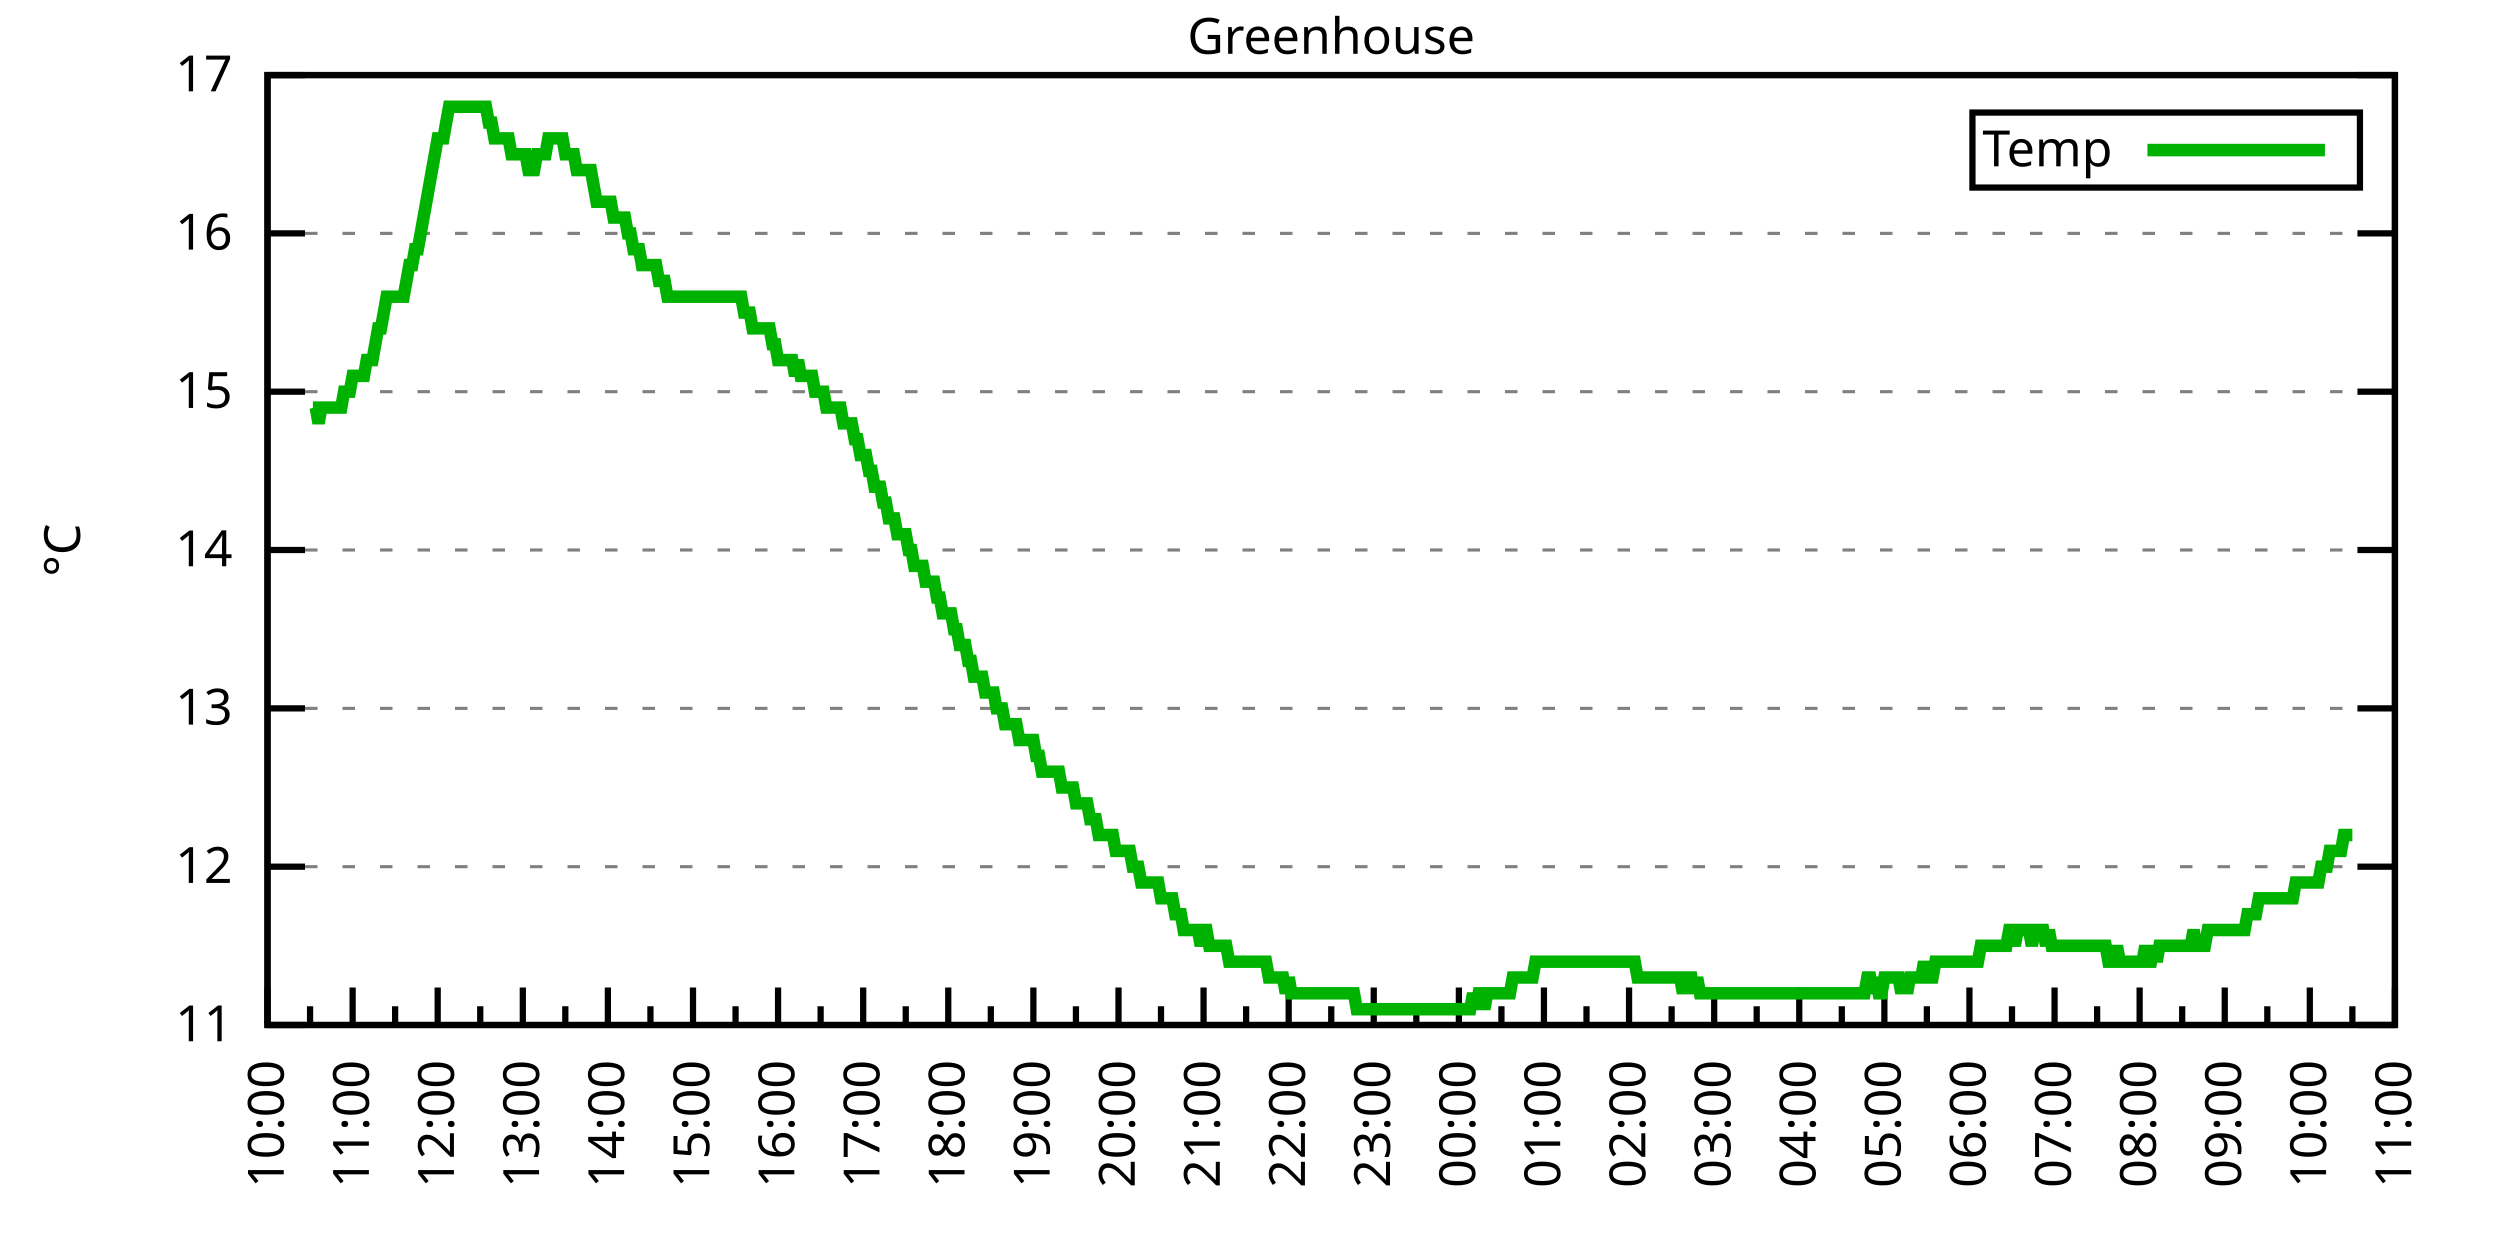
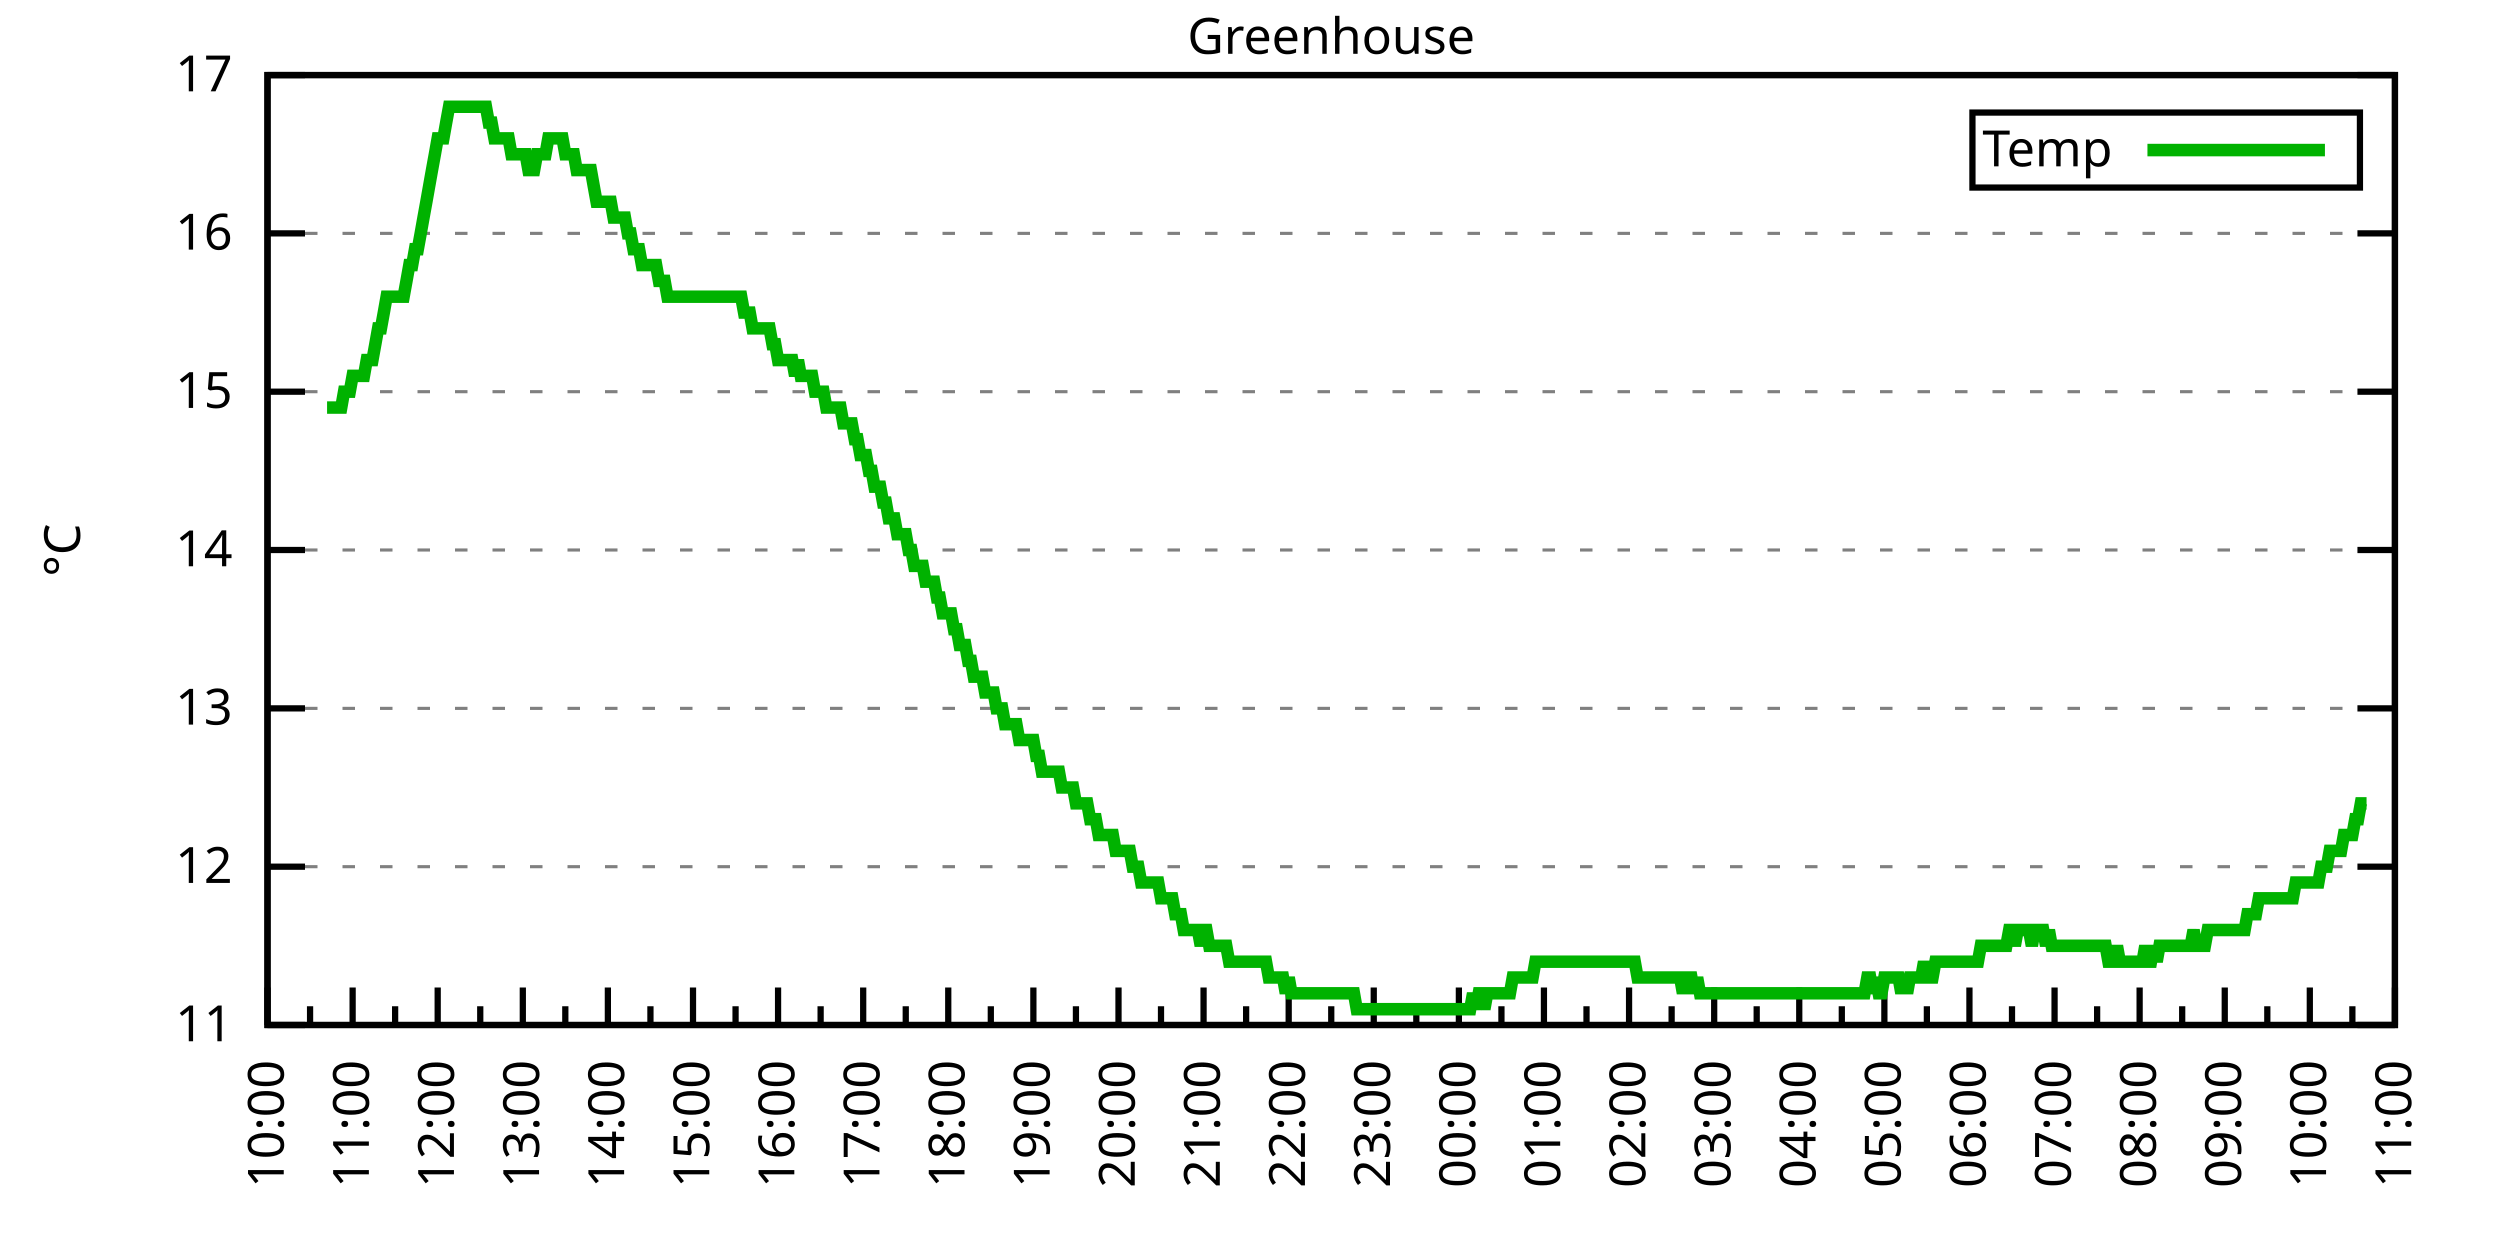
<svg xmlns="http://www.w3.org/2000/svg" xmlns:xlink="http://www.w3.org/1999/xlink" width="400" height="200" viewBox="0 0 400 200">
  <g id="gnuplot_canvas">
    <rect x="0" y="0" width="400" height="200" fill="none" />
    <defs>
      <circle id="gpDot" r="0.5" stroke-width="0.5" stroke="currentColor" />
      <path id="gpPt0" stroke-width="0.333" stroke="currentColor" d="M-1,0 h2 M0,-1 v2" />
      <path id="gpPt1" stroke-width="0.333" stroke="currentColor" d="M-1,-1 L1,1 M1,-1 L-1,1" />
      <path id="gpPt2" stroke-width="0.333" stroke="currentColor" d="M-1,0 L1,0 M0,-1 L0,1 M-1,-1 L1,1 M-1,1 L1,-1" />
      <rect id="gpPt3" stroke-width="0.333" stroke="currentColor" x="-1" y="-1" width="2" height="2" />
      <rect id="gpPt4" stroke-width="0.333" stroke="currentColor" fill="currentColor" x="-1" y="-1" width="2" height="2" />
      <circle id="gpPt5" stroke-width="0.333" stroke="currentColor" cx="0" cy="0" r="1" />
      <use xlink:href="#gpPt5" id="gpPt6" fill="currentColor" stroke="none" />
      <path id="gpPt7" stroke-width="0.333" stroke="currentColor" d="M0,-1.33 L-1.33,0.67 L1.33,0.67 z" />
      <use xlink:href="#gpPt7" id="gpPt8" fill="currentColor" stroke="none" />
      <use xlink:href="#gpPt7" id="gpPt9" stroke="currentColor" transform="rotate(180)" />
      <use xlink:href="#gpPt9" id="gpPt10" fill="currentColor" stroke="none" />
      <use xlink:href="#gpPt3" id="gpPt11" stroke="currentColor" transform="rotate(45)" />
      <use xlink:href="#gpPt11" id="gpPt12" fill="currentColor" stroke="none" />
      <path id="gpPt13" stroke-width="0.333" stroke="currentColor" d="M0,1.330 L1.265,0.411 L0.782,-1.067 L-0.782,-1.076 L-1.265,0.411 z" />
      <use xlink:href="#gpPt13" id="gpPt14" fill="currentColor" stroke="none" />
      <filter id="textbox" filterUnits="objectBoundingBox" x="0" y="0" height="1" width="1">
        <feFlood flood-color="white" flood-opacity="1" result="bgnd" />
        <feComposite in="SourceGraphic" in2="bgnd" operator="atop" />
      </filter>
      <filter id="greybox" filterUnits="objectBoundingBox" x="0" y="0" height="1" width="1">
        <feFlood flood-color="lightgrey" flood-opacity="1" result="grey" />
        <feComposite in="SourceGraphic" in2="grey" operator="atop" />
      </filter>
    </defs>
    <g fill="none" color="white" stroke="currentColor" stroke-width="1.00" stroke-linecap="butt" stroke-linejoin="miter">
</g>
    <g fill="none" color="black" stroke="currentColor" stroke-width="1.00" stroke-linecap="butt" stroke-linejoin="miter">
      <g stroke="none" shape-rendering="crispEdges">
        <polygon fill="rgb(255, 255, 255)" points="42.80,164.00 383.18,164.00 383.18,12.02 42.80,12.02 " />
      </g>
    </g>
    <g fill="none" color="black" stroke="currentColor" stroke-width="1.00" stroke-linecap="butt" stroke-linejoin="miter">
</g>
    <g fill="none" color="black" stroke="black" stroke-width="0.50" stroke-linecap="butt" stroke-linejoin="miter">
</g>
    <g fill="none" color="gray" stroke="currentColor" stroke-width="0.50" stroke-linecap="butt" stroke-linejoin="miter">
      <path stroke="gray" stroke-dasharray="2,4" class="gridline" d="M42.80,164.00 L383.19,164.00  " />
    </g>
    <g fill="none" color="gray" stroke="gray" stroke-width="1.00" stroke-linecap="butt" stroke-linejoin="miter">
</g>
    <g fill="none" color="black" stroke="currentColor" stroke-width="1.00" stroke-linecap="butt" stroke-linejoin="miter">
      <path stroke="black" d="M42.80,164.00 L48.80,164.00 M383.19,164.00 L377.19,164.00  " />
      <g transform="translate(37.20,166.60)" stroke="none" fill="black" font-family="Sans" font-size="8.00" text-anchor="end">
        <text>
          <tspan font-family="Sans"> 11</tspan>
        </text>
      </g>
    </g>
    <g fill="none" color="black" stroke="currentColor" stroke-width="1.00" stroke-linecap="butt" stroke-linejoin="miter">
</g>
    <g fill="none" color="black" stroke="black" stroke-width="0.50" stroke-linecap="butt" stroke-linejoin="miter">
</g>
    <g fill="none" color="gray" stroke="currentColor" stroke-width="0.50" stroke-linecap="butt" stroke-linejoin="miter">
      <path stroke="gray" stroke-dasharray="2,4" class="gridline" d="M42.80,138.67 L383.19,138.67  " />
    </g>
    <g fill="none" color="gray" stroke="gray" stroke-width="1.00" stroke-linecap="butt" stroke-linejoin="miter">
</g>
    <g fill="none" color="black" stroke="currentColor" stroke-width="1.00" stroke-linecap="butt" stroke-linejoin="miter">
      <path stroke="black" d="M42.80,138.67 L48.80,138.67 M383.19,138.67 L377.19,138.67  " />
      <g transform="translate(37.20,141.27)" stroke="none" fill="black" font-family="Sans" font-size="8.00" text-anchor="end">
        <text>
          <tspan font-family="Sans"> 12</tspan>
        </text>
      </g>
    </g>
    <g fill="none" color="black" stroke="currentColor" stroke-width="1.00" stroke-linecap="butt" stroke-linejoin="miter">
</g>
    <g fill="none" color="black" stroke="black" stroke-width="0.50" stroke-linecap="butt" stroke-linejoin="miter">
</g>
    <g fill="none" color="gray" stroke="currentColor" stroke-width="0.50" stroke-linecap="butt" stroke-linejoin="miter">
      <path stroke="gray" stroke-dasharray="2,4" class="gridline" d="M42.80,113.34 L383.19,113.34  " />
    </g>
    <g fill="none" color="gray" stroke="gray" stroke-width="1.00" stroke-linecap="butt" stroke-linejoin="miter">
</g>
    <g fill="none" color="black" stroke="currentColor" stroke-width="1.00" stroke-linecap="butt" stroke-linejoin="miter">
      <path stroke="black" d="M42.80,113.34 L48.80,113.34 M383.19,113.34 L377.19,113.34  " />
      <g transform="translate(37.20,115.94)" stroke="none" fill="black" font-family="Sans" font-size="8.00" text-anchor="end">
        <text>
          <tspan font-family="Sans"> 13</tspan>
        </text>
      </g>
    </g>
    <g fill="none" color="black" stroke="currentColor" stroke-width="1.00" stroke-linecap="butt" stroke-linejoin="miter">
</g>
    <g fill="none" color="black" stroke="black" stroke-width="0.50" stroke-linecap="butt" stroke-linejoin="miter">
</g>
    <g fill="none" color="gray" stroke="currentColor" stroke-width="0.50" stroke-linecap="butt" stroke-linejoin="miter">
      <path stroke="gray" stroke-dasharray="2,4" class="gridline" d="M42.80,88.00 L383.19,88.00  " />
    </g>
    <g fill="none" color="gray" stroke="gray" stroke-width="1.00" stroke-linecap="butt" stroke-linejoin="miter">
</g>
    <g fill="none" color="black" stroke="currentColor" stroke-width="1.00" stroke-linecap="butt" stroke-linejoin="miter">
      <path stroke="black" d="M42.80,88.00 L48.80,88.00 M383.19,88.00 L377.19,88.00  " />
      <g transform="translate(37.20,90.60)" stroke="none" fill="black" font-family="Sans" font-size="8.00" text-anchor="end">
        <text>
          <tspan font-family="Sans"> 14</tspan>
        </text>
      </g>
    </g>
    <g fill="none" color="black" stroke="currentColor" stroke-width="1.00" stroke-linecap="butt" stroke-linejoin="miter">
</g>
    <g fill="none" color="black" stroke="black" stroke-width="0.50" stroke-linecap="butt" stroke-linejoin="miter">
</g>
    <g fill="none" color="gray" stroke="currentColor" stroke-width="0.50" stroke-linecap="butt" stroke-linejoin="miter">
      <path stroke="gray" stroke-dasharray="2,4" class="gridline" d="M42.80,62.67 L383.19,62.67  " />
    </g>
    <g fill="none" color="gray" stroke="gray" stroke-width="1.00" stroke-linecap="butt" stroke-linejoin="miter">
</g>
    <g fill="none" color="black" stroke="currentColor" stroke-width="1.00" stroke-linecap="butt" stroke-linejoin="miter">
      <path stroke="black" d="M42.80,62.67 L48.80,62.67 M383.19,62.67 L377.19,62.67  " />
      <g transform="translate(37.20,65.27)" stroke="none" fill="black" font-family="Sans" font-size="8.00" text-anchor="end">
        <text>
          <tspan font-family="Sans"> 15</tspan>
        </text>
      </g>
    </g>
    <g fill="none" color="black" stroke="currentColor" stroke-width="1.00" stroke-linecap="butt" stroke-linejoin="miter">
</g>
    <g fill="none" color="black" stroke="black" stroke-width="0.50" stroke-linecap="butt" stroke-linejoin="miter">
</g>
    <g fill="none" color="gray" stroke="currentColor" stroke-width="0.50" stroke-linecap="butt" stroke-linejoin="miter">
      <path stroke="gray" stroke-dasharray="2,4" class="gridline" d="M42.80,37.34 L383.19,37.34  " />
    </g>
    <g fill="none" color="gray" stroke="gray" stroke-width="1.00" stroke-linecap="butt" stroke-linejoin="miter">
</g>
    <g fill="none" color="black" stroke="currentColor" stroke-width="1.00" stroke-linecap="butt" stroke-linejoin="miter">
      <path stroke="black" d="M42.80,37.34 L48.80,37.34 M383.19,37.34 L377.19,37.34  " />
      <g transform="translate(37.20,39.94)" stroke="none" fill="black" font-family="Sans" font-size="8.00" text-anchor="end">
        <text>
          <tspan font-family="Sans"> 16</tspan>
        </text>
      </g>
    </g>
    <g fill="none" color="black" stroke="currentColor" stroke-width="1.00" stroke-linecap="butt" stroke-linejoin="miter">
</g>
    <g fill="none" color="black" stroke="black" stroke-width="0.50" stroke-linecap="butt" stroke-linejoin="miter">
</g>
    <g fill="none" color="gray" stroke="currentColor" stroke-width="0.50" stroke-linecap="butt" stroke-linejoin="miter">
      <path stroke="gray" stroke-dasharray="2,4" class="gridline" d="M42.80,12.01 L383.19,12.01  " />
    </g>
    <g fill="none" color="gray" stroke="gray" stroke-width="1.00" stroke-linecap="butt" stroke-linejoin="miter">
</g>
    <g fill="none" color="black" stroke="currentColor" stroke-width="1.00" stroke-linecap="butt" stroke-linejoin="miter">
      <path stroke="black" d="M42.80,12.01 L48.80,12.01 M383.19,12.01 L377.19,12.01  " />
      <g transform="translate(37.20,14.61)" stroke="none" fill="black" font-family="Sans" font-size="8.00" text-anchor="end">
        <text>
          <tspan font-family="Sans"> 17</tspan>
        </text>
      </g>
    </g>
    <g fill="none" color="black" stroke="currentColor" stroke-width="1.00" stroke-linecap="butt" stroke-linejoin="miter">
      <path stroke="black" d="M42.80,164.00 L42.80,158.00  " />
      <g transform="translate(45.40,169.60) rotate(270)" stroke="none" fill="black" font-family="Sans" font-size="8.00" text-anchor="end">
        <text>
          <tspan font-family="Sans">10:00</tspan>
        </text>
      </g>
    </g>
    <g fill="none" color="black" stroke="currentColor" stroke-width="1.00" stroke-linecap="butt" stroke-linejoin="miter">
      <path stroke="black" d="M49.61,164.00 L49.61,161.00 M56.42,164.00 L56.42,158.00  " />
      <g transform="translate(59.02,169.60) rotate(270)" stroke="none" fill="black" font-family="Sans" font-size="8.00" text-anchor="end">
        <text>
          <tspan font-family="Sans">11:00</tspan>
        </text>
      </g>
    </g>
    <g fill="none" color="black" stroke="currentColor" stroke-width="1.00" stroke-linecap="butt" stroke-linejoin="miter">
      <path stroke="black" d="M63.22,164.00 L63.22,161.00 M70.03,164.00 L70.03,158.00  " />
      <g transform="translate(72.63,169.60) rotate(270)" stroke="none" fill="black" font-family="Sans" font-size="8.00" text-anchor="end">
        <text>
          <tspan font-family="Sans">12:00</tspan>
        </text>
      </g>
    </g>
    <g fill="none" color="black" stroke="currentColor" stroke-width="1.00" stroke-linecap="butt" stroke-linejoin="miter">
      <path stroke="black" d="M76.84,164.00 L76.84,161.00 M83.65,164.00 L83.65,158.00  " />
      <g transform="translate(86.25,169.60) rotate(270)" stroke="none" fill="black" font-family="Sans" font-size="8.00" text-anchor="end">
        <text>
          <tspan font-family="Sans">13:00</tspan>
        </text>
      </g>
    </g>
    <g fill="none" color="black" stroke="currentColor" stroke-width="1.00" stroke-linecap="butt" stroke-linejoin="miter">
      <path stroke="black" d="M90.45,164.00 L90.45,161.00 M97.26,164.00 L97.26,158.00  " />
      <g transform="translate(99.86,169.60) rotate(270)" stroke="none" fill="black" font-family="Sans" font-size="8.00" text-anchor="end">
        <text>
          <tspan font-family="Sans">14:00</tspan>
        </text>
      </g>
    </g>
    <g fill="none" color="black" stroke="currentColor" stroke-width="1.00" stroke-linecap="butt" stroke-linejoin="miter">
      <path stroke="black" d="M104.07,164.00 L104.07,161.00 M110.88,164.00 L110.88,158.00  " />
      <g transform="translate(113.48,169.60) rotate(270)" stroke="none" fill="black" font-family="Sans" font-size="8.00" text-anchor="end">
        <text>
          <tspan font-family="Sans">15:00</tspan>
        </text>
      </g>
    </g>
    <g fill="none" color="black" stroke="currentColor" stroke-width="1.00" stroke-linecap="butt" stroke-linejoin="miter">
      <path stroke="black" d="M117.69,164.00 L117.69,161.00 M124.49,164.00 L124.49,158.00  " />
      <g transform="translate(127.09,169.60) rotate(270)" stroke="none" fill="black" font-family="Sans" font-size="8.00" text-anchor="end">
        <text>
          <tspan font-family="Sans">16:00</tspan>
        </text>
      </g>
    </g>
    <g fill="none" color="black" stroke="currentColor" stroke-width="1.00" stroke-linecap="butt" stroke-linejoin="miter">
      <path stroke="black" d="M131.30,164.00 L131.30,161.00 M138.11,164.00 L138.11,158.00  " />
      <g transform="translate(140.71,169.60) rotate(270)" stroke="none" fill="black" font-family="Sans" font-size="8.00" text-anchor="end">
        <text>
          <tspan font-family="Sans">17:00</tspan>
        </text>
      </g>
    </g>
    <g fill="none" color="black" stroke="currentColor" stroke-width="1.00" stroke-linecap="butt" stroke-linejoin="miter">
      <path stroke="black" d="M144.92,164.00 L144.92,161.00 M151.72,164.00 L151.72,158.00  " />
      <g transform="translate(154.32,169.60) rotate(270)" stroke="none" fill="black" font-family="Sans" font-size="8.00" text-anchor="end">
        <text>
          <tspan font-family="Sans">18:00</tspan>
        </text>
      </g>
    </g>
    <g fill="none" color="black" stroke="currentColor" stroke-width="1.00" stroke-linecap="butt" stroke-linejoin="miter">
      <path stroke="black" d="M158.53,164.00 L158.53,161.00 M165.34,164.00 L165.34,158.00  " />
      <g transform="translate(167.94,169.60) rotate(270)" stroke="none" fill="black" font-family="Sans" font-size="8.00" text-anchor="end">
        <text>
          <tspan font-family="Sans">19:00</tspan>
        </text>
      </g>
    </g>
    <g fill="none" color="black" stroke="currentColor" stroke-width="1.00" stroke-linecap="butt" stroke-linejoin="miter">
      <path stroke="black" d="M172.15,164.00 L172.15,161.00 M178.96,164.00 L178.96,158.00  " />
      <g transform="translate(181.56,169.60) rotate(270)" stroke="none" fill="black" font-family="Sans" font-size="8.00" text-anchor="end">
        <text>
          <tspan font-family="Sans">20:00</tspan>
        </text>
      </g>
    </g>
    <g fill="none" color="black" stroke="currentColor" stroke-width="1.00" stroke-linecap="butt" stroke-linejoin="miter">
      <path stroke="black" d="M185.76,164.00 L185.76,161.00 M192.57,164.00 L192.57,158.00  " />
      <g transform="translate(195.17,169.60) rotate(270)" stroke="none" fill="black" font-family="Sans" font-size="8.00" text-anchor="end">
        <text>
          <tspan font-family="Sans">21:00</tspan>
        </text>
      </g>
    </g>
    <g fill="none" color="black" stroke="currentColor" stroke-width="1.00" stroke-linecap="butt" stroke-linejoin="miter">
      <path stroke="black" d="M199.38,164.00 L199.38,161.00 M206.19,164.00 L206.19,158.00  " />
      <g transform="translate(208.79,169.60) rotate(270)" stroke="none" fill="black" font-family="Sans" font-size="8.00" text-anchor="end">
        <text>
          <tspan font-family="Sans">22:00</tspan>
        </text>
      </g>
    </g>
    <g fill="none" color="black" stroke="currentColor" stroke-width="1.00" stroke-linecap="butt" stroke-linejoin="miter">
      <path stroke="black" d="M213.00,164.00 L213.00,161.00 M219.80,164.00 L219.80,158.00  " />
      <g transform="translate(222.40,169.60) rotate(270)" stroke="none" fill="black" font-family="Sans" font-size="8.00" text-anchor="end">
        <text>
          <tspan font-family="Sans">23:00</tspan>
        </text>
      </g>
    </g>
    <g fill="none" color="black" stroke="currentColor" stroke-width="1.00" stroke-linecap="butt" stroke-linejoin="miter">
      <path stroke="black" d="M226.61,164.00 L226.61,161.00 M233.42,164.00 L233.42,158.00  " />
      <g transform="translate(236.02,169.60) rotate(270)" stroke="none" fill="black" font-family="Sans" font-size="8.00" text-anchor="end">
        <text>
          <tspan font-family="Sans">00:00</tspan>
        </text>
      </g>
    </g>
    <g fill="none" color="black" stroke="currentColor" stroke-width="1.00" stroke-linecap="butt" stroke-linejoin="miter">
      <path stroke="black" d="M240.23,164.00 L240.23,161.00 M247.03,164.00 L247.03,158.00  " />
      <g transform="translate(249.63,169.60) rotate(270)" stroke="none" fill="black" font-family="Sans" font-size="8.00" text-anchor="end">
        <text>
          <tspan font-family="Sans">01:00</tspan>
        </text>
      </g>
    </g>
    <g fill="none" color="black" stroke="currentColor" stroke-width="1.00" stroke-linecap="butt" stroke-linejoin="miter">
      <path stroke="black" d="M253.84,164.00 L253.84,161.00 M260.65,164.00 L260.65,158.00  " />
      <g transform="translate(263.25,169.60) rotate(270)" stroke="none" fill="black" font-family="Sans" font-size="8.00" text-anchor="end">
        <text>
          <tspan font-family="Sans">02:00</tspan>
        </text>
      </g>
    </g>
    <g fill="none" color="black" stroke="currentColor" stroke-width="1.00" stroke-linecap="butt" stroke-linejoin="miter">
      <path stroke="black" d="M267.46,164.00 L267.46,161.00 M274.27,164.00 L274.27,158.00  " />
      <g transform="translate(276.87,169.60) rotate(270)" stroke="none" fill="black" font-family="Sans" font-size="8.00" text-anchor="end">
        <text>
          <tspan font-family="Sans">03:00</tspan>
        </text>
      </g>
    </g>
    <g fill="none" color="black" stroke="currentColor" stroke-width="1.00" stroke-linecap="butt" stroke-linejoin="miter">
      <path stroke="black" d="M281.07,164.00 L281.07,161.00 M287.88,164.00 L287.88,158.00  " />
      <g transform="translate(290.48,169.60) rotate(270)" stroke="none" fill="black" font-family="Sans" font-size="8.00" text-anchor="end">
        <text>
          <tspan font-family="Sans">04:00</tspan>
        </text>
      </g>
    </g>
    <g fill="none" color="black" stroke="currentColor" stroke-width="1.00" stroke-linecap="butt" stroke-linejoin="miter">
      <path stroke="black" d="M294.69,164.00 L294.69,161.00 M301.50,164.00 L301.50,158.00  " />
      <g transform="translate(304.10,169.60) rotate(270)" stroke="none" fill="black" font-family="Sans" font-size="8.00" text-anchor="end">
        <text>
          <tspan font-family="Sans">05:00</tspan>
        </text>
      </g>
    </g>
    <g fill="none" color="black" stroke="currentColor" stroke-width="1.00" stroke-linecap="butt" stroke-linejoin="miter">
      <path stroke="black" d="M308.30,164.00 L308.30,161.00 M315.11,164.00 L315.11,158.00  " />
      <g transform="translate(317.71,169.60) rotate(270)" stroke="none" fill="black" font-family="Sans" font-size="8.00" text-anchor="end">
        <text>
          <tspan font-family="Sans">06:00</tspan>
        </text>
      </g>
    </g>
    <g fill="none" color="black" stroke="currentColor" stroke-width="1.00" stroke-linecap="butt" stroke-linejoin="miter">
      <path stroke="black" d="M321.92,164.00 L321.92,161.00 M328.73,164.00 L328.73,158.00  " />
      <g transform="translate(331.33,169.60) rotate(270)" stroke="none" fill="black" font-family="Sans" font-size="8.00" text-anchor="end">
        <text>
          <tspan font-family="Sans">07:00</tspan>
        </text>
      </g>
    </g>
    <g fill="none" color="black" stroke="currentColor" stroke-width="1.00" stroke-linecap="butt" stroke-linejoin="miter">
      <path stroke="black" d="M335.54,164.00 L335.54,161.00 M342.34,164.00 L342.34,158.00  " />
      <g transform="translate(344.94,169.60) rotate(270)" stroke="none" fill="black" font-family="Sans" font-size="8.00" text-anchor="end">
        <text>
          <tspan font-family="Sans">08:00</tspan>
        </text>
      </g>
    </g>
    <g fill="none" color="black" stroke="currentColor" stroke-width="1.00" stroke-linecap="butt" stroke-linejoin="miter">
      <path stroke="black" d="M349.15,164.00 L349.15,161.00 M355.96,164.00 L355.96,158.00  " />
      <g transform="translate(358.56,169.60) rotate(270)" stroke="none" fill="black" font-family="Sans" font-size="8.00" text-anchor="end">
        <text>
          <tspan font-family="Sans">09:00</tspan>
        </text>
      </g>
    </g>
    <g fill="none" color="black" stroke="currentColor" stroke-width="1.00" stroke-linecap="butt" stroke-linejoin="miter">
      <path stroke="black" d="M362.77,164.00 L362.77,161.00 M369.57,164.00 L369.57,158.00  " />
      <g transform="translate(372.17,169.60) rotate(270)" stroke="none" fill="black" font-family="Sans" font-size="8.00" text-anchor="end">
        <text>
          <tspan font-family="Sans">10:00</tspan>
        </text>
      </g>
    </g>
    <g fill="none" color="black" stroke="currentColor" stroke-width="1.00" stroke-linecap="butt" stroke-linejoin="miter">
      <path stroke="black" d="M376.38,164.00 L376.38,161.00 M383.19,164.00 L383.19,158.00  " />
      <g transform="translate(385.79,169.60) rotate(270)" stroke="none" fill="black" font-family="Sans" font-size="8.00" text-anchor="end">
        <text>
          <tspan font-family="Sans">11:00</tspan>
        </text>
      </g>
    </g>
    <g fill="none" color="black" stroke="currentColor" stroke-width="1.00" stroke-linecap="butt" stroke-linejoin="miter">
</g>
    <g fill="none" color="black" stroke="currentColor" stroke-width="1.00" stroke-linecap="butt" stroke-linejoin="miter">
      <path stroke="black" d="M42.80,12.01 L42.80,164.00 L383.19,164.00 L383.19,12.01 L42.80,12.01 Z  " />
    </g>
    <g fill="none" color="black" stroke="currentColor" stroke-width="1.00" stroke-linecap="butt" stroke-linejoin="miter">
      <g transform="translate(12.80,88.01) rotate(270)" stroke="none" fill="black" font-family="Sans" font-size="8.00" text-anchor="middle">
        <text>
          <tspan font-family="Sans">°C</tspan>
        </text>
      </g>
    </g>
    <g fill="none" color="black" stroke="currentColor" stroke-width="1.00" stroke-linecap="butt" stroke-linejoin="miter">
</g>
    <g fill="none" color="black" stroke="currentColor" stroke-width="1.00" stroke-linecap="butt" stroke-linejoin="miter">
      <path stroke="black" d="M315.59,30.01 L315.59,18.01 L377.59,18.01 L377.59,30.01 L315.59,30.01 Z  " />
    </g>
    <g id="Greenhouse_plot_1">
      <g fill="none" color="white" stroke="black" stroke-width="2.00" stroke-linecap="butt" stroke-linejoin="miter">
</g>
      <g fill="none" color="black" stroke="currentColor" stroke-width="2.00" stroke-linecap="butt" stroke-linejoin="miter">
        <g transform="translate(337.99,26.61)" stroke="none" fill="black" font-family="Sans" font-size="8.00" text-anchor="end">
          <text>
            <tspan font-family="Sans">Temp</tspan>
          </text>
        </g>
      </g>
      <g fill="none" color="black" stroke="currentColor" stroke-width="2.00" stroke-linecap="butt" stroke-linejoin="miter">
-         <path stroke="rgb(  0, 178,   0)" d="M343.59,24.01 L371.99,24.01 M50.06,65.21 L50.52,65.21 L50.97,67.74 L51.42,65.21 L51.88,65.21 L52.33,65.21   L52.78,65.21 L53.24,65.21 L53.69,65.21 L54.15,65.21 L54.60,65.21 L55.05,62.67 L55.51,62.67 L55.96,62.67   L56.42,60.14 L56.87,60.14 L57.32,60.14 L57.78,60.14 L58.23,60.14 L58.68,57.61 L59.14,57.61 L59.59,57.61   L60.05,55.07 L60.50,52.54 L60.95,52.54 L61.41,50.01 L61.86,47.47 L62.32,47.47 L62.77,47.47 L63.22,47.47   L63.68,47.47 L64.13,47.47 L64.58,47.47 L65.04,44.94 L65.49,42.41 L65.95,42.41 L66.40,39.87 L66.85,39.87   L67.31,37.34 L67.76,34.81 L68.22,32.28 L68.67,29.74 L69.12,27.21 L69.58,24.68 L70.03,22.14 L70.49,22.14   L70.94,22.14 L71.39,19.61 L71.85,17.08 L72.30,17.08 L72.75,17.08 L73.21,17.08 L73.66,17.08 L74.12,17.08   L74.57,17.08 L75.02,17.08 L75.48,17.08 L75.93,17.08 L76.39,17.08 L76.84,17.08 L77.29,17.08 L77.75,17.08   L78.20,19.61 L78.65,19.61 L79.11,22.14 L79.56,22.14 L80.02,22.14 L80.47,22.14 L80.92,22.14 L81.38,22.14   L81.83,24.68 L82.29,24.68 L82.74,24.68 L83.19,24.68 L83.65,24.68 L84.10,24.68 L84.55,27.21 L85.01,27.21   L85.46,27.21 L85.92,24.68 L86.37,24.68 L86.82,24.68 L87.28,24.68 L87.73,22.14 L88.19,22.14 L88.64,22.14   L89.09,22.14 L89.55,22.14 L90.00,22.14 L90.45,24.68 L90.91,24.68 L91.36,24.68 L91.82,24.68 L92.27,27.21   L92.72,27.21 L93.18,27.21 L93.63,27.21 L94.09,27.21 L94.54,27.21 L94.99,29.74 L95.45,32.28 L95.90,32.28   L96.35,32.28 L96.81,32.28 L97.26,32.28 L97.72,32.28 L98.17,34.81 L98.62,34.81 L99.08,34.81 L99.53,34.81   L99.99,34.81 L100.44,37.34 L100.89,37.34 L101.35,39.87 L101.80,39.87 L102.25,39.87 L102.71,42.41 L103.16,42.41   L103.62,42.41 L104.07,42.41 L104.52,42.41 L104.98,42.41 L105.43,44.94 L105.89,44.94 L106.34,44.94 L106.79,47.47   L107.25,47.47 L107.70,47.47 L108.15,47.47 L108.61,47.47 L109.06,47.47 L109.52,47.47 L109.97,47.47 L110.42,47.47   L110.88,47.47 L111.33,47.47 L111.79,47.47 L112.24,47.47 L112.69,47.47 L113.15,47.47 L113.60,47.47 L114.05,47.47   L114.51,47.47 L114.96,47.47 L115.42,47.47 L115.87,47.47 L116.32,47.47 L116.78,47.47 L117.23,47.47 L117.69,47.47   L118.14,47.47 L118.59,47.47 L119.05,50.01 L119.50,50.01 L119.96,50.01 L120.41,52.54 L120.86,52.54 L121.32,52.54   L121.77,52.54 L122.22,52.54 L122.68,52.54 L123.13,52.54 L123.59,55.07 L124.04,55.07 L124.49,57.61 L124.95,57.61   L125.40,57.61 L125.86,57.61 L126.31,57.61 L126.76,57.61 L127.22,60.14 L127.67,57.61 L128.12,60.14 L128.58,60.14   L129.03,60.14 L129.49,60.14 L129.94,60.14 L130.39,62.67 L130.85,62.67 L131.30,62.67 L131.76,62.67 L132.21,65.21   L132.66,65.21 L133.12,65.21 L133.57,65.21 L134.02,65.21 L134.48,65.21 L134.93,67.74 L135.39,67.74 L135.84,67.74   L136.29,67.74 L136.75,70.27 L137.20,70.27 L137.66,72.81 L138.11,72.81 L138.56,72.81 L139.02,75.34 L139.47,75.34   L139.92,77.87 L140.38,77.87 L140.83,77.87 L141.29,80.41 L141.74,80.41 L142.19,82.94 L142.65,82.94 L143.10,82.94   L143.56,85.47 L144.01,85.47 L144.46,85.47 L144.92,85.47 L145.37,88.00 L145.82,88.00 L146.28,90.54 L146.73,90.54   L147.19,90.54 L147.64,90.54 L148.09,93.07 L148.55,93.07 L149.00,93.07 L149.46,93.07 L149.91,95.60 L150.36,95.60   L150.82,98.14 L151.27,98.14 L151.72,98.14 L152.18,98.14 L152.63,100.67 L153.09,100.67 L153.54,103.20 L153.99,103.20   L154.45,103.20 L154.90,105.74 L155.36,105.74 L155.81,108.27 L156.26,108.27 L156.72,108.27 L157.17,108.27 L157.62,110.80   L158.08,110.80 L158.53,110.80 L158.99,110.80 L159.44,113.34 L159.89,113.34 L160.35,113.34 L160.80,115.87 L161.26,115.87   L161.71,115.87 L162.16,115.87 L162.62,115.87 L163.07,118.40 L163.52,118.40 L163.98,118.40 L164.43,118.40 L164.89,118.40   L165.34,118.40 L165.79,120.94 L166.25,120.94 L166.70,123.47 L167.16,123.47 L167.61,123.47 L168.06,123.47 L168.52,123.47   L168.97,123.47 L169.43,123.47 L169.88,126.00 L170.33,126.00 L170.79,126.00 L171.24,126.00 L171.69,126.00 L172.15,128.54   L172.60,128.54 L173.06,128.54 L173.51,128.54 L173.96,128.54 L174.42,131.07 L174.87,131.07 L175.33,131.07 L175.78,133.60   L176.23,133.60 L176.69,133.60 L177.14,133.60 L177.59,133.60 L178.05,133.60 L178.50,136.14 L178.96,136.14 L179.41,136.14   L179.86,136.14 L180.32,136.14 L180.77,136.14 L181.23,138.67 L181.68,138.67 L182.13,138.67 L182.59,141.20 L183.04,141.20   L183.49,141.20 L183.95,141.20 L184.40,141.20 L184.86,141.20 L185.31,141.20 L185.76,143.73 L186.22,143.73 L186.67,143.73   L187.13,143.73 L187.58,143.73 L188.03,146.27 L188.49,146.27 L188.94,146.27 L189.39,148.80 L189.85,148.80 L190.30,148.80   L190.76,148.80 L191.21,148.80 L191.66,148.80 L192.12,151.33 L192.57,148.80 L193.03,148.80 L193.48,151.33 L193.93,151.33   L194.39,151.33 L194.84,151.33 L195.29,151.33 L195.75,151.33 L196.20,151.33 L196.66,153.87 L197.11,153.87 L197.56,153.87   L198.02,153.87 L198.47,153.87 L198.93,153.87 L199.38,153.87 L199.83,153.87 L200.29,153.87 L200.74,153.87 L201.19,153.87   L201.65,153.87 L202.10,153.87 L202.56,153.87 L203.01,156.40 L203.46,156.40 L203.92,156.40 L204.37,156.40 L204.83,156.40   L205.28,156.40 L205.73,158.93 L206.19,156.40 L206.64,158.93 L207.09,158.93 L207.55,158.93 L208.00,158.93 L208.46,158.93   L208.91,158.93 L209.36,158.93 L209.82,158.93 L210.27,158.93 L210.73,158.93 L211.18,158.93 L211.63,158.93 L212.09,158.93   L212.54,158.93 L213.00,158.93 L213.45,158.93 L213.90,158.93 L214.36,158.93 L214.81,158.93 L215.26,158.93 L215.72,158.93   L216.17,158.93 L216.63,158.93 L217.08,161.47 L217.53,161.47 L217.99,161.47 L218.44,161.47 L218.90,161.47 L219.35,161.47   L219.80,161.47 L220.26,161.47 L220.71,161.47 L221.16,161.47 L221.62,161.47 L222.07,161.47 L222.53,161.47 L222.98,161.47   L223.43,161.47 L223.89,161.47 L224.34,161.47 L224.80,161.47 L225.25,161.47 L225.70,161.47 L226.16,161.47 L226.61,161.47   L227.06,161.47 L227.52,161.47 L227.97,161.47 L228.43,161.47 L228.88,161.47 L229.33,161.47 L229.79,161.47 L230.24,161.47   L230.70,161.47 L231.15,161.47 L231.60,161.47 L232.06,161.47 L232.51,161.47 L232.96,161.47 L233.42,161.47 L233.87,161.47   L234.33,161.47 L234.78,161.47 L235.23,161.47 L235.69,158.93 L236.14,161.47 L236.60,158.93 L237.05,158.93 L237.50,161.47   L237.96,158.93 L238.41,158.93 L238.86,158.93 L239.32,158.93 L239.77,158.93 L240.23,158.93 L240.68,158.93 L241.13,158.93   L241.59,158.93 L242.04,156.40 L242.50,156.40 L242.95,156.40 L243.40,156.40 L243.86,156.40 L244.31,156.40 L244.76,156.40   L245.22,156.40 L245.67,153.87 L246.13,153.87 L246.58,153.87 L247.03,153.87 L247.49,153.87 L247.94,153.87 L248.40,153.87   L248.85,153.87 L249.30,153.87 L249.76,153.87 L250.21,153.87 L250.66,153.87 L251.12,153.87 L251.57,153.87 L252.03,153.87   L252.48,153.87 L252.93,153.87 L253.39,153.87 L253.84,153.87 L254.30,153.87 L254.75,153.87 L255.20,153.87 L255.66,153.87   L256.11,153.87 L256.56,153.87 L257.02,153.87 L257.47,153.87 L257.93,153.87 L258.38,153.87 L258.83,153.87 L259.29,153.87   L259.74,153.87 L260.20,153.87 L260.65,153.87 L261.10,153.87 L261.56,153.87 L262.01,156.40 L262.47,156.40 L262.92,156.40   L263.37,156.40 L263.83,156.40 L264.28,156.40 L264.73,156.40 L265.19,156.40 L265.64,156.40 L266.10,156.40 L266.55,156.40   L267.00,156.40 L267.46,156.40 L267.91,156.40 L268.37,156.40 L268.82,156.40 L269.27,158.93 L269.73,156.40 L270.18,156.40   L270.63,156.40 L271.09,158.93 L271.54,156.40 L272.00,158.93 L272.45,158.93 L272.90,158.93 L273.36,158.93 L273.81,158.93   L274.27,158.93 L274.72,158.93 L275.17,158.93 L275.63,158.93 L276.08,158.93 L276.53,158.93 L276.99,158.93 L277.44,158.93   L277.90,158.93 L278.35,158.93 L278.80,158.93 L279.26,158.93 L279.71,158.93 L280.17,158.93 L280.62,158.93 L281.07,158.93   L281.53,158.93 L281.98,158.93 L282.43,158.93 L282.89,158.93 L283.34,158.93 L283.80,158.93 L284.25,158.93 L284.70,158.93   L285.16,158.93 L285.61,158.93 L286.07,158.93 L286.52,158.93 L286.97,158.93 L287.43,158.93 L287.88,158.93 L288.33,158.93   L288.79,158.93 L289.24,158.93 L289.70,158.93 L290.15,158.93 L290.60,158.93 L291.06,158.93 L291.51,158.93 L291.97,158.93   L292.42,158.93 L292.87,158.93 L293.33,158.93 L293.78,158.93 L294.23,158.93 L294.69,158.93 L295.14,158.93 L295.60,158.93   L296.05,158.93 L296.50,158.93 L296.96,158.93 L297.41,158.93 L297.87,158.93 L298.32,158.93 L298.77,156.40 L299.23,156.40   L299.68,158.93 L300.13,156.40 L300.59,158.93 L301.04,158.93 L301.50,156.40 L301.95,156.40 L302.40,156.40 L302.86,156.40   L303.31,156.40 L303.77,156.40 L304.22,158.93 L304.67,156.40 L305.13,158.93 L305.58,156.40 L306.03,156.40 L306.49,156.40   L306.94,156.40 L307.40,156.40 L307.85,153.87 L308.30,156.40 L308.76,156.40 L309.21,156.40 L309.67,153.87 L310.12,153.87   L310.57,153.87 L311.03,153.87 L311.48,153.87 L311.94,153.87 L312.39,153.87 L312.84,153.87 L313.30,153.87 L313.75,153.87   L314.20,153.87 L314.66,153.87 L315.11,153.87 L315.57,153.87 L316.02,153.87 L316.47,153.87 L316.93,151.33 L317.38,151.33   L317.84,151.33 L318.29,151.33 L318.74,151.33 L319.20,151.33 L319.65,151.33 L320.10,151.33 L320.56,151.33 L321.01,151.33   L321.47,148.80 L321.92,148.80 L322.37,151.33 L322.83,148.80 L323.28,148.80 L323.74,148.80 L324.19,148.80 L324.64,148.80   L325.10,151.33 L325.55,148.80 L326.00,148.80 L326.46,148.80 L326.91,148.80 L327.37,151.33 L327.82,148.80 L328.27,151.33   L328.73,151.33 L329.18,151.33 L329.64,151.33 L330.09,151.33 L330.54,151.33 L331.00,151.33 L331.45,151.33 L331.90,151.33   L332.36,151.33 L332.81,151.33 L333.27,151.33 L333.72,151.33 L334.17,151.33 L334.63,151.33 L335.08,151.33 L335.54,151.33   L335.99,151.33 L336.44,151.33 L336.90,151.33 L337.35,153.87 L337.80,153.87 L338.26,153.87 L338.71,151.33 L339.17,153.87   L339.62,153.87 L340.07,153.87 L340.53,153.87 L340.98,153.87 L341.44,153.87 L341.89,153.87 L342.34,153.87 L342.80,153.87   L343.25,151.33 L343.70,153.87 L344.16,153.87 L344.61,151.33 L345.07,153.87 L345.52,151.33 L345.97,151.33 L346.43,151.33   L346.88,151.33 L347.34,151.33 L347.79,151.33 L348.24,151.33 L348.70,151.33 L349.15,151.33 L349.60,151.33 L350.06,151.33   L350.51,151.33 L350.97,148.80 L351.42,151.33 L351.87,151.33 L352.33,151.33 L352.78,151.33 L353.24,148.80 L353.69,148.80   L354.14,148.80 L354.60,148.80 L355.05,148.80 L355.50,148.80 L355.96,148.80 L356.41,148.80 L356.87,148.80 L357.32,148.80   L357.77,148.80 L358.23,148.80 L358.68,148.80 L359.14,148.80 L359.59,146.27 L360.04,146.27 L360.50,146.27 L360.95,146.27   L361.41,143.73 L361.86,143.73 L362.31,143.73 L362.77,143.73 L363.22,143.73 L363.67,143.73 L364.13,143.73 L364.58,143.73   L365.04,143.73 L365.49,143.73 L365.94,143.73 L366.40,143.73 L366.85,143.73 L367.31,141.20 L367.76,141.20 L368.21,141.20   L368.67,141.20 L369.12,141.20 L369.57,141.20 L370.03,141.20 L370.48,141.20 L370.94,141.20 L371.39,138.67 L371.84,138.67   L372.30,138.67 L372.75,136.14 L373.21,136.14 L373.66,136.14 L374.11,136.14 L374.57,136.14 L375.02,133.60 L375.47,133.60   L375.93,133.60 L376.38,133.60  " />
+         <path stroke="rgb(  0, 178,   0)" d="M343.59,24.01 L371.99,24.01 M52.33,65.21 L52.78,65.21 L53.24,65.21 L53.69,65.21 L54.15,65.21 L54.60,65.21   L55.05,62.67 L55.51,62.67 L55.96,62.67 L56.42,60.14 L56.87,60.14 L57.32,60.14 L57.78,60.14 L58.23,60.14   L58.68,57.61 L59.14,57.61 L59.59,57.61 L60.05,55.07 L60.50,52.54 L60.95,52.54 L61.41,50.01 L61.86,47.47   L62.32,47.47 L62.77,47.47 L63.22,47.47 L63.68,47.47 L64.13,47.47 L64.58,47.47 L65.04,44.94 L65.49,42.41   L65.95,42.41 L66.40,39.87 L66.85,39.87 L67.31,37.34 L67.76,34.81 L68.22,32.28 L68.67,29.74 L69.12,27.21   L69.58,24.68 L70.03,22.14 L70.49,22.14 L70.94,22.14 L71.39,19.61 L71.85,17.08 L72.30,17.08 L72.75,17.08   L73.21,17.08 L73.66,17.08 L74.12,17.08 L74.57,17.08 L75.02,17.08 L75.48,17.08 L75.93,17.08 L76.39,17.08   L76.84,17.08 L77.29,17.08 L77.75,17.08 L78.20,19.61 L78.65,19.61 L79.11,22.14 L79.56,22.14 L80.02,22.14   L80.47,22.14 L80.92,22.14 L81.38,22.14 L81.83,24.68 L82.29,24.68 L82.74,24.68 L83.19,24.68 L83.65,24.68   L84.10,24.68 L84.55,27.21 L85.01,27.21 L85.46,27.21 L85.92,24.68 L86.37,24.68 L86.82,24.68 L87.28,24.68   L87.73,22.14 L88.19,22.14 L88.64,22.14 L89.09,22.14 L89.55,22.14 L90.00,22.14 L90.45,24.68 L90.91,24.68   L91.36,24.68 L91.82,24.68 L92.27,27.21 L92.72,27.21 L93.18,27.21 L93.63,27.21 L94.09,27.21 L94.54,27.21   L94.99,29.74 L95.45,32.28 L95.90,32.28 L96.35,32.28 L96.81,32.28 L97.26,32.28 L97.72,32.28 L98.17,34.81   L98.62,34.81 L99.08,34.81 L99.53,34.81 L99.99,34.81 L100.44,37.34 L100.89,37.34 L101.35,39.87 L101.80,39.87   L102.25,39.87 L102.71,42.41 L103.16,42.41 L103.62,42.41 L104.07,42.41 L104.52,42.41 L104.98,42.41 L105.43,44.94   L105.89,44.94 L106.34,44.94 L106.79,47.47 L107.25,47.47 L107.70,47.47 L108.15,47.47 L108.61,47.47 L109.06,47.47   L109.52,47.47 L109.97,47.47 L110.42,47.47 L110.88,47.47 L111.33,47.47 L111.79,47.47 L112.24,47.47 L112.69,47.47   L113.15,47.47 L113.60,47.47 L114.05,47.47 L114.51,47.47 L114.96,47.47 L115.42,47.47 L115.87,47.47 L116.32,47.47   L116.78,47.47 L117.23,47.47 L117.69,47.47 L118.14,47.47 L118.59,47.47 L119.05,50.01 L119.50,50.01 L119.96,50.01   L120.41,52.54 L120.86,52.54 L121.32,52.54 L121.77,52.54 L122.22,52.54 L122.68,52.54 L123.13,52.54 L123.59,55.07   L124.04,55.07 L124.49,57.61 L124.95,57.61 L125.40,57.61 L125.86,57.61 L126.31,57.61 L126.76,57.61 L127.22,60.14   L127.67,57.61 L128.12,60.14 L128.58,60.14 L129.03,60.14 L129.49,60.14 L129.94,60.14 L130.39,62.67 L130.85,62.67   L131.30,62.67 L131.76,62.67 L132.21,65.21 L132.66,65.21 L133.12,65.21 L133.57,65.21 L134.02,65.21 L134.48,65.21   L134.93,67.74 L135.39,67.74 L135.84,67.74 L136.29,67.74 L136.75,70.27 L137.20,70.27 L137.66,72.81 L138.11,72.81   L138.56,72.81 L139.02,75.34 L139.47,75.34 L139.92,77.87 L140.38,77.87 L140.83,77.87 L141.29,80.41 L141.74,80.41   L142.19,82.94 L142.65,82.94 L143.10,82.94 L143.56,85.47 L144.01,85.47 L144.46,85.47 L144.92,85.47 L145.37,88.00   L145.82,88.00 L146.28,90.54 L146.73,90.54 L147.19,90.54 L147.64,90.54 L148.09,93.07 L148.55,93.07 L149.00,93.07   L149.46,93.07 L149.91,95.60 L150.36,95.60 L150.82,98.14 L151.27,98.14 L151.72,98.14 L152.18,98.14 L152.63,100.67   L153.09,100.67 L153.54,103.20 L153.99,103.20 L154.45,103.20 L154.90,105.74 L155.36,105.74 L155.81,108.27 L156.26,108.27   L156.72,108.27 L157.17,108.27 L157.62,110.80 L158.08,110.80 L158.53,110.80 L158.99,110.80 L159.44,113.34 L159.89,113.34   L160.35,113.34 L160.80,115.87 L161.26,115.87 L161.71,115.87 L162.16,115.87 L162.62,115.87 L163.07,118.40 L163.52,118.40   L163.98,118.40 L164.43,118.40 L164.89,118.40 L165.34,118.40 L165.79,120.94 L166.25,120.94 L166.70,123.47 L167.16,123.47   L167.61,123.47 L168.06,123.47 L168.52,123.47 L168.97,123.47 L169.43,123.47 L169.88,126.00 L170.33,126.00 L170.79,126.00   L171.24,126.00 L171.69,126.00 L172.15,128.54 L172.60,128.54 L173.06,128.54 L173.51,128.54 L173.96,128.54 L174.42,131.07   L174.87,131.07 L175.33,131.07 L175.78,133.60 L176.23,133.60 L176.69,133.60 L177.14,133.60 L177.59,133.60 L178.05,133.60   L178.50,136.14 L178.96,136.14 L179.41,136.14 L179.86,136.14 L180.32,136.14 L180.77,136.14 L181.23,138.67 L181.68,138.67   L182.13,138.67 L182.59,141.20 L183.04,141.20 L183.49,141.20 L183.95,141.20 L184.40,141.20 L184.86,141.20 L185.31,141.20   L185.76,143.73 L186.22,143.73 L186.67,143.73 L187.13,143.73 L187.58,143.73 L188.03,146.27 L188.49,146.27 L188.94,146.27   L189.39,148.80 L189.85,148.80 L190.30,148.80 L190.76,148.80 L191.21,148.80 L191.66,148.80 L192.12,151.33 L192.57,148.80   L193.03,148.80 L193.48,151.33 L193.93,151.33 L194.39,151.33 L194.84,151.33 L195.29,151.33 L195.75,151.33 L196.20,151.33   L196.66,153.87 L197.11,153.87 L197.56,153.87 L198.02,153.87 L198.47,153.87 L198.93,153.87 L199.38,153.87 L199.83,153.87   L200.29,153.87 L200.74,153.87 L201.19,153.87 L201.65,153.87 L202.10,153.87 L202.56,153.87 L203.01,156.40 L203.46,156.40   L203.92,156.40 L204.37,156.40 L204.83,156.40 L205.28,156.40 L205.73,158.93 L206.19,156.40 L206.64,158.93 L207.09,158.93   L207.55,158.93 L208.00,158.93 L208.46,158.93 L208.91,158.93 L209.36,158.93 L209.82,158.93 L210.27,158.93 L210.73,158.93   L211.18,158.93 L211.63,158.93 L212.09,158.93 L212.54,158.93 L213.00,158.93 L213.45,158.93 L213.90,158.93 L214.36,158.93   L214.81,158.93 L215.26,158.93 L215.72,158.93 L216.17,158.93 L216.63,158.93 L217.08,161.47 L217.53,161.47 L217.99,161.47   L218.44,161.47 L218.90,161.47 L219.35,161.47 L219.80,161.47 L220.26,161.47 L220.71,161.47 L221.16,161.47 L221.62,161.47   L222.07,161.47 L222.53,161.47 L222.98,161.47 L223.43,161.47 L223.89,161.47 L224.34,161.47 L224.80,161.47 L225.25,161.47   L225.70,161.47 L226.16,161.47 L226.61,161.47 L227.06,161.47 L227.52,161.47 L227.97,161.47 L228.43,161.47 L228.88,161.47   L229.33,161.47 L229.79,161.47 L230.24,161.47 L230.70,161.47 L231.15,161.47 L231.60,161.47 L232.06,161.47 L232.51,161.47   L232.96,161.47 L233.42,161.47 L233.87,161.47 L234.33,161.47 L234.78,161.47 L235.23,161.47 L235.69,158.93 L236.14,161.47   L236.60,158.93 L237.05,158.93 L237.50,161.47 L237.96,158.93 L238.41,158.93 L238.86,158.93 L239.32,158.93 L239.77,158.93   L240.23,158.93 L240.68,158.93 L241.13,158.93 L241.59,158.93 L242.04,156.40 L242.50,156.40 L242.95,156.40 L243.40,156.40   L243.86,156.40 L244.31,156.40 L244.76,156.40 L245.22,156.40 L245.67,153.87 L246.13,153.87 L246.58,153.87 L247.03,153.87   L247.49,153.87 L247.94,153.87 L248.40,153.87 L248.85,153.87 L249.30,153.87 L249.76,153.87 L250.21,153.87 L250.66,153.87   L251.12,153.87 L251.57,153.87 L252.03,153.87 L252.48,153.87 L252.93,153.87 L253.39,153.87 L253.84,153.87 L254.30,153.87   L254.75,153.87 L255.20,153.87 L255.66,153.87 L256.11,153.87 L256.56,153.87 L257.02,153.87 L257.47,153.87 L257.93,153.87   L258.38,153.87 L258.83,153.87 L259.29,153.87 L259.74,153.87 L260.20,153.87 L260.65,153.87 L261.10,153.87 L261.56,153.87   L262.01,156.40 L262.47,156.40 L262.92,156.40 L263.37,156.40 L263.83,156.40 L264.28,156.40 L264.73,156.40 L265.19,156.40   L265.64,156.40 L266.10,156.40 L266.55,156.40 L267.00,156.40 L267.46,156.40 L267.91,156.40 L268.37,156.40 L268.82,156.40   L269.27,158.93 L269.73,156.40 L270.18,156.40 L270.63,156.40 L271.09,158.93 L271.54,156.40 L272.00,158.93 L272.45,158.93   L272.90,158.93 L273.36,158.93 L273.81,158.93 L274.27,158.93 L274.72,158.93 L275.17,158.93 L275.63,158.93 L276.08,158.93   L276.53,158.93 L276.99,158.93 L277.44,158.93 L277.90,158.93 L278.35,158.93 L278.80,158.93 L279.26,158.93 L279.71,158.93   L280.17,158.93 L280.62,158.93 L281.07,158.93 L281.53,158.93 L281.98,158.93 L282.43,158.93 L282.89,158.93 L283.34,158.93   L283.80,158.93 L284.25,158.93 L284.70,158.93 L285.16,158.93 L285.61,158.93 L286.07,158.93 L286.52,158.93 L286.97,158.93   L287.43,158.93 L287.88,158.93 L288.33,158.93 L288.79,158.93 L289.24,158.93 L289.70,158.93 L290.15,158.93 L290.60,158.93   L291.06,158.93 L291.51,158.93 L291.97,158.93 L292.42,158.93 L292.87,158.93 L293.33,158.93 L293.78,158.93 L294.23,158.93   L294.69,158.93 L295.14,158.93 L295.60,158.93 L296.05,158.93 L296.50,158.93 L296.96,158.93 L297.41,158.93 L297.87,158.93   L298.32,158.93 L298.77,156.40 L299.23,156.40 L299.68,158.93 L300.13,156.40 L300.59,158.93 L301.04,158.93 L301.50,156.40   L301.95,156.40 L302.40,156.40 L302.86,156.40 L303.31,156.40 L303.77,156.40 L304.22,158.93 L304.67,156.40 L305.13,158.93   L305.58,156.40 L306.03,156.40 L306.49,156.40 L306.94,156.40 L307.40,156.40 L307.85,153.87 L308.30,156.40 L308.76,156.40   L309.21,156.40 L309.67,153.87 L310.12,153.87 L310.57,153.87 L311.03,153.87 L311.48,153.87 L311.94,153.87 L312.39,153.87   L312.84,153.87 L313.30,153.87 L313.75,153.87 L314.20,153.87 L314.66,153.87 L315.11,153.87 L315.57,153.87 L316.02,153.87   L316.47,153.87 L316.93,151.33 L317.38,151.33 L317.84,151.33 L318.29,151.33 L318.74,151.33 L319.20,151.33 L319.65,151.33   L320.10,151.33 L320.56,151.33 L321.01,151.33 L321.47,148.80 L321.92,148.80 L322.37,151.33 L322.83,148.80 L323.28,148.80   L323.74,148.80 L324.19,148.80 L324.64,148.80 L325.10,151.33 L325.55,148.80 L326.00,148.80 L326.46,148.80 L326.91,148.80   L327.37,151.33 L327.82,148.80 L328.27,151.33 L328.73,151.33 L329.18,151.33 L329.64,151.33 L330.09,151.33 L330.54,151.33   L331.00,151.33 L331.45,151.33 L331.90,151.33 L332.36,151.33 L332.81,151.33 L333.27,151.33 L333.72,151.33 L334.17,151.33   L334.63,151.33 L335.08,151.33 L335.54,151.33 L335.99,151.33 L336.44,151.33 L336.90,151.33 L337.35,153.87 L337.80,153.87   L338.26,153.87 L338.71,151.33 L339.17,153.87 L339.62,153.87 L340.07,153.87 L340.53,153.87 L340.98,153.87 L341.44,153.87   L341.89,153.87 L342.34,153.87 L342.80,153.87 L343.25,151.33 L343.70,153.87 L344.16,153.87 L344.61,151.33 L345.07,153.87   L345.52,151.33 L345.97,151.33 L346.43,151.33 L346.88,151.33 L347.34,151.33 L347.79,151.33 L348.24,151.33 L348.70,151.33   L349.15,151.33 L349.60,151.33 L350.06,151.33 L350.51,151.33 L350.97,148.80 L351.42,151.33 L351.87,151.33 L352.33,151.33   L352.78,151.33 L353.24,148.80 L353.69,148.80 L354.14,148.80 L354.60,148.80 L355.05,148.80 L355.50,148.80 L355.96,148.80   L356.41,148.80 L356.87,148.80 L357.32,148.80 L357.77,148.80 L358.23,148.80 L358.68,148.80 L359.14,148.80 L359.59,146.27   L360.04,146.27 L360.50,146.27 L360.95,146.27 L361.41,143.73 L361.86,143.73 L362.31,143.73 L362.77,143.73 L363.22,143.73   L363.67,143.73 L364.13,143.73 L364.58,143.73 L365.04,143.73 L365.49,143.73 L365.94,143.73 L366.40,143.73 L366.85,143.73   L367.31,141.20 L367.76,141.20 L368.21,141.20 L368.67,141.20 L369.12,141.20 L369.57,141.20 L370.03,141.20 L370.48,141.20   L370.94,141.20 L371.39,138.67 L371.84,138.67 L372.30,138.67 L372.75,136.14 L373.21,136.14 L373.66,136.14 L374.11,136.14   L374.57,136.14 L375.02,133.60 L375.47,133.60 L375.93,133.60 L376.38,133.60 L376.84,131.07 L377.29,131.07 L377.74,128.54   L378.20,128.54 L378.65,128.54  " />
      </g>
    </g>
    <g fill="none" color="black" stroke="currentColor" stroke-width="2.00" stroke-linecap="butt" stroke-linejoin="miter">
</g>
    <g fill="none" color="black" stroke="black" stroke-width="1.00" stroke-linecap="butt" stroke-linejoin="miter">
</g>
    <g fill="none" color="black" stroke="currentColor" stroke-width="1.00" stroke-linecap="butt" stroke-linejoin="miter">
      <path stroke="black" d="M42.80,12.01 L42.80,164.00 L383.19,164.00 L383.19,12.01 L42.80,12.01 Z  " />
    </g>
    <g fill="none" color="black" stroke="currentColor" stroke-width="1.00" stroke-linecap="butt" stroke-linejoin="miter">
      <g transform="translate(212.99,8.61)" stroke="none" fill="black" font-family="Sans" font-size="8.00" text-anchor="middle">
        <text>
          <tspan font-family="Sans">Greenhouse</tspan>
        </text>
      </g>
    </g>
    <g fill="none" color="black" stroke="currentColor" stroke-width="1.00" stroke-linecap="butt" stroke-linejoin="miter">
</g>
  </g>
</svg>
